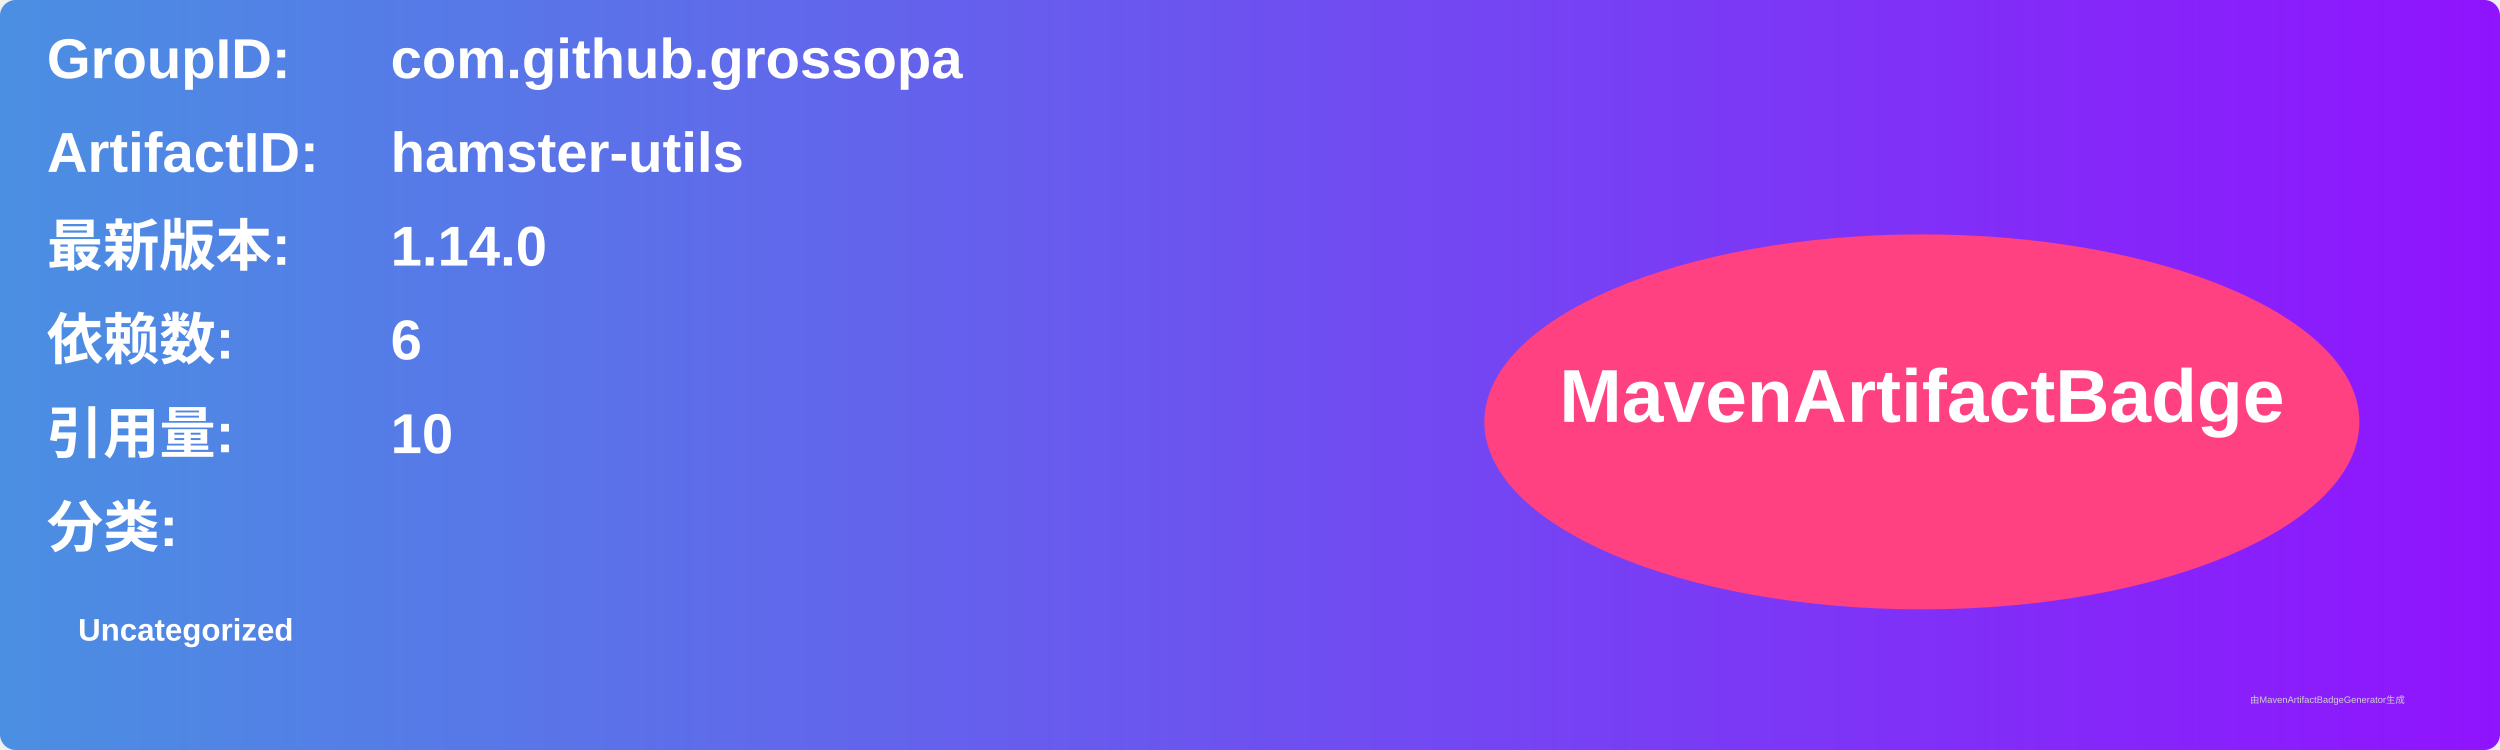
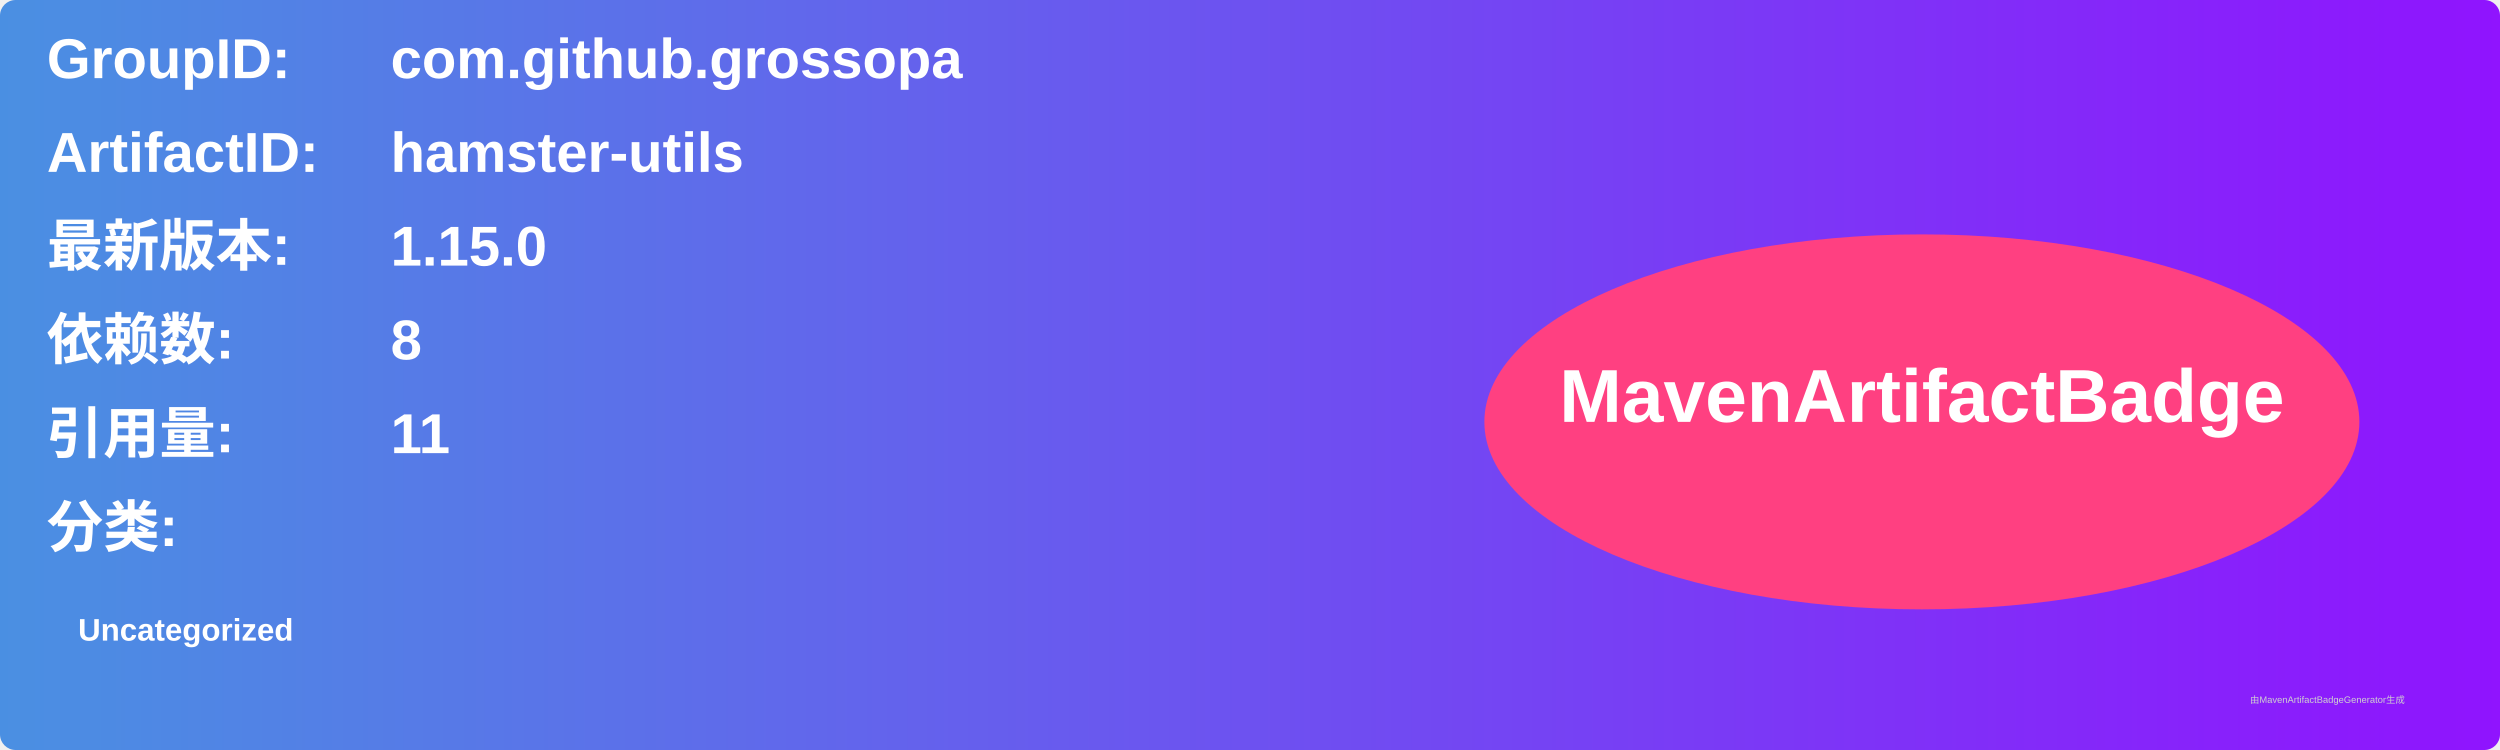
<svg xmlns="http://www.w3.org/2000/svg" width="800" height="240" viewBox="0 0 800 240">
  <linearGradient id="grad" x1="0%" y1="0%" x2="100%" y2="0%">
    <stop offset="0%" stop-color="#4a90e2" />
    <stop offset="100%" stop-color="#9013fe" />
  </linearGradient>
  <rect width="100%" height="100%" rx="5" ry="5" fill="url(#grad)" />
  <g transform="translate(15, 15)">
    <text x="0" y="10" font-family="Arial" font-size="18" fill="white" font-weight="bold" width="260">GroupID:</text>
    <text x="110" y="10" font-family="Arial" font-size="18" fill="white" font-weight="bold" width="460">com.github.grossopa</text>
    <text x="0" y="40" font-family="Arial" font-size="18" fill="white" font-weight="bold" width="260">ArtifactID:</text>
    <text x="110" y="40" font-family="Arial" font-size="18" fill="white" font-weight="bold" width="460">hamster-utils</text>
    <text x="0" y="70" font-family="Arial" font-size="18" fill="white" font-weight="bold">最新版本:</text>
    <text x="110" y="70" font-family="Arial" font-size="18" fill="white" font-weight="bold">
-       <tspan font-weight="bold">1.14.0</tspan>
+       <tspan font-weight="bold">1.15.0</tspan>
    </text>
    <text x="0" y="100" font-family="Arial" font-size="18" fill="white" font-weight="bold">依赖数: </text>
    <text x="110" y="100" font-family="Arial" font-size="18" fill="white">
-       <tspan font-weight="bold">6</tspan>
+       <tspan font-weight="bold">8</tspan>
    </text>
    <text x="0" y="130" font-family="Arial" font-size="18" fill="white" font-weight="bold">引用量: </text>
    <text x="110" y="130" font-family="Arial" font-size="18" fill="white">
-       <tspan font-weight="bold">10</tspan>
+       <tspan font-weight="bold">11</tspan>
    </text>
    <text x="0" y="160" font-family="Arial" font-size="18" fill="white" font-weight="bold">分类:</text>
    <text x="10" y="190" font-family="Arial" font-size="10" fill="white">
      <tspan font-weight="bold">Uncategorized</tspan>
    </text>
    <ellipse cx="600" cy="120" rx="140" ry="60" fill="#ff4081" />
    <text x="600" y="120" text-anchor="middle" font-family="Arial" font-size="24" fill="white" font-weight="bold">MavenArtifactBadge</text>
  </g>
  <text x="720" y="225" font-family="Arial" font-size="3" fill="#d0d0d0">由MavenArtifactBadgeGenerator生成</text>
</svg>
